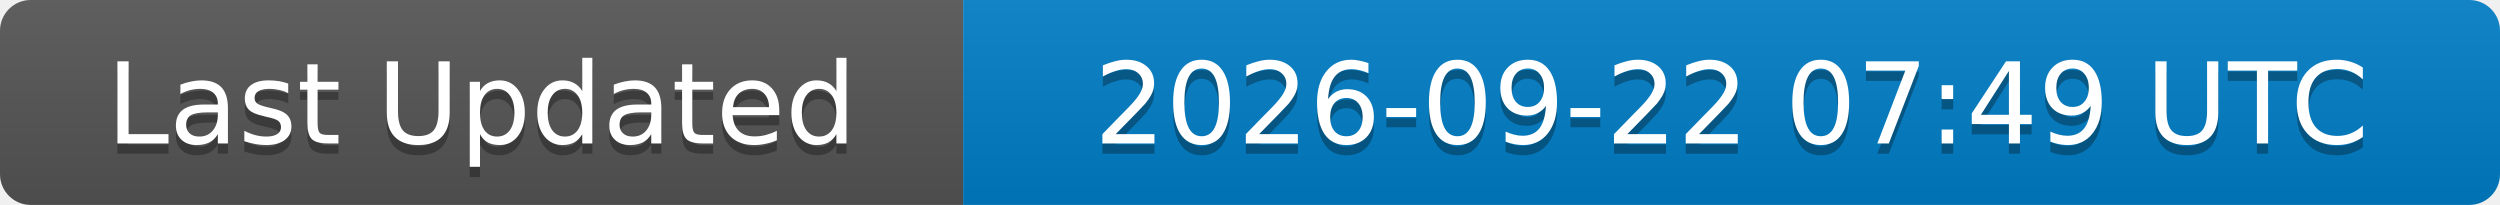
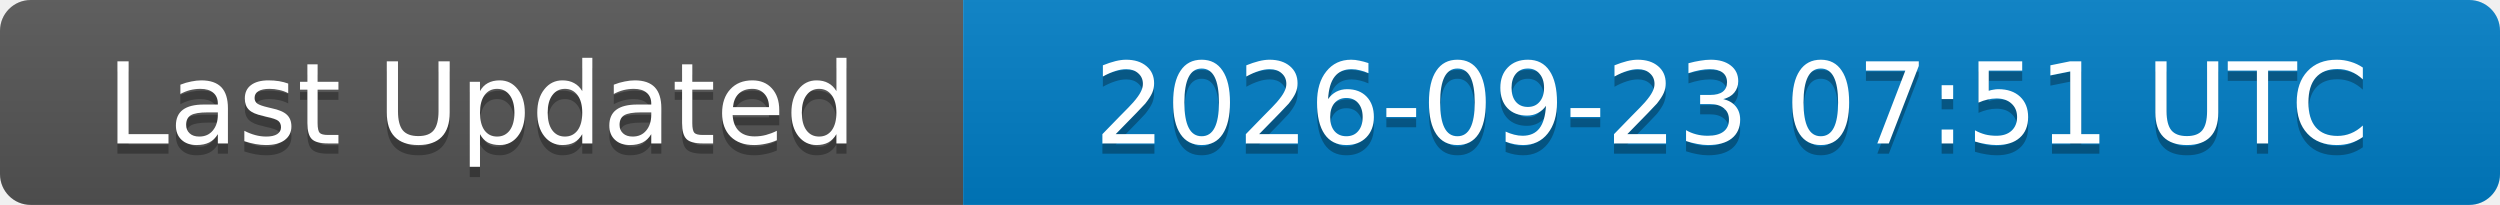
<svg xmlns="http://www.w3.org/2000/svg" width="244" height="20">
  <linearGradient id="b" x2="0" y2="100%">
    <stop offset="0" stop-color="#bbb" stop-opacity=".1" />
    <stop offset="1" stop-opacity=".1" />
  </linearGradient>
  <clipPath id="a">
    <rect width="244" height="20" rx="3" fill="#fff" />
  </clipPath>
  <g clip-path="url(#a)">
    <rect width="94" height="20" fill="#555" />
    <rect x="94" width="150" height="20" fill="#007ec6" />
    <rect width="244" height="20" fill="url(#b)" />
  </g>
  <g fill="#fff" text-anchor="middle" font-family="DejaVu Sans,Verdana,Geneva,sans-serif" font-size="11">
    <text x="47" y="15" fill="#010101" fill-opacity=".3">Last Updated</text>
    <text x="47" y="14">Last Updated</text>
-     <text x="169" y="15" fill="#010101" fill-opacity=".3">2026-09-22 07:49 UTC</text>
-     <text x="169" y="14">2026-09-22 07:49 UTC</text>
+     <text x="169" y="15" fill="#010101" fill-opacity=".3">2026-09-23 07:51 UTC</text>
+     <text x="169" y="14">2026-09-23 07:51 UTC</text>
  </g>
</svg>
